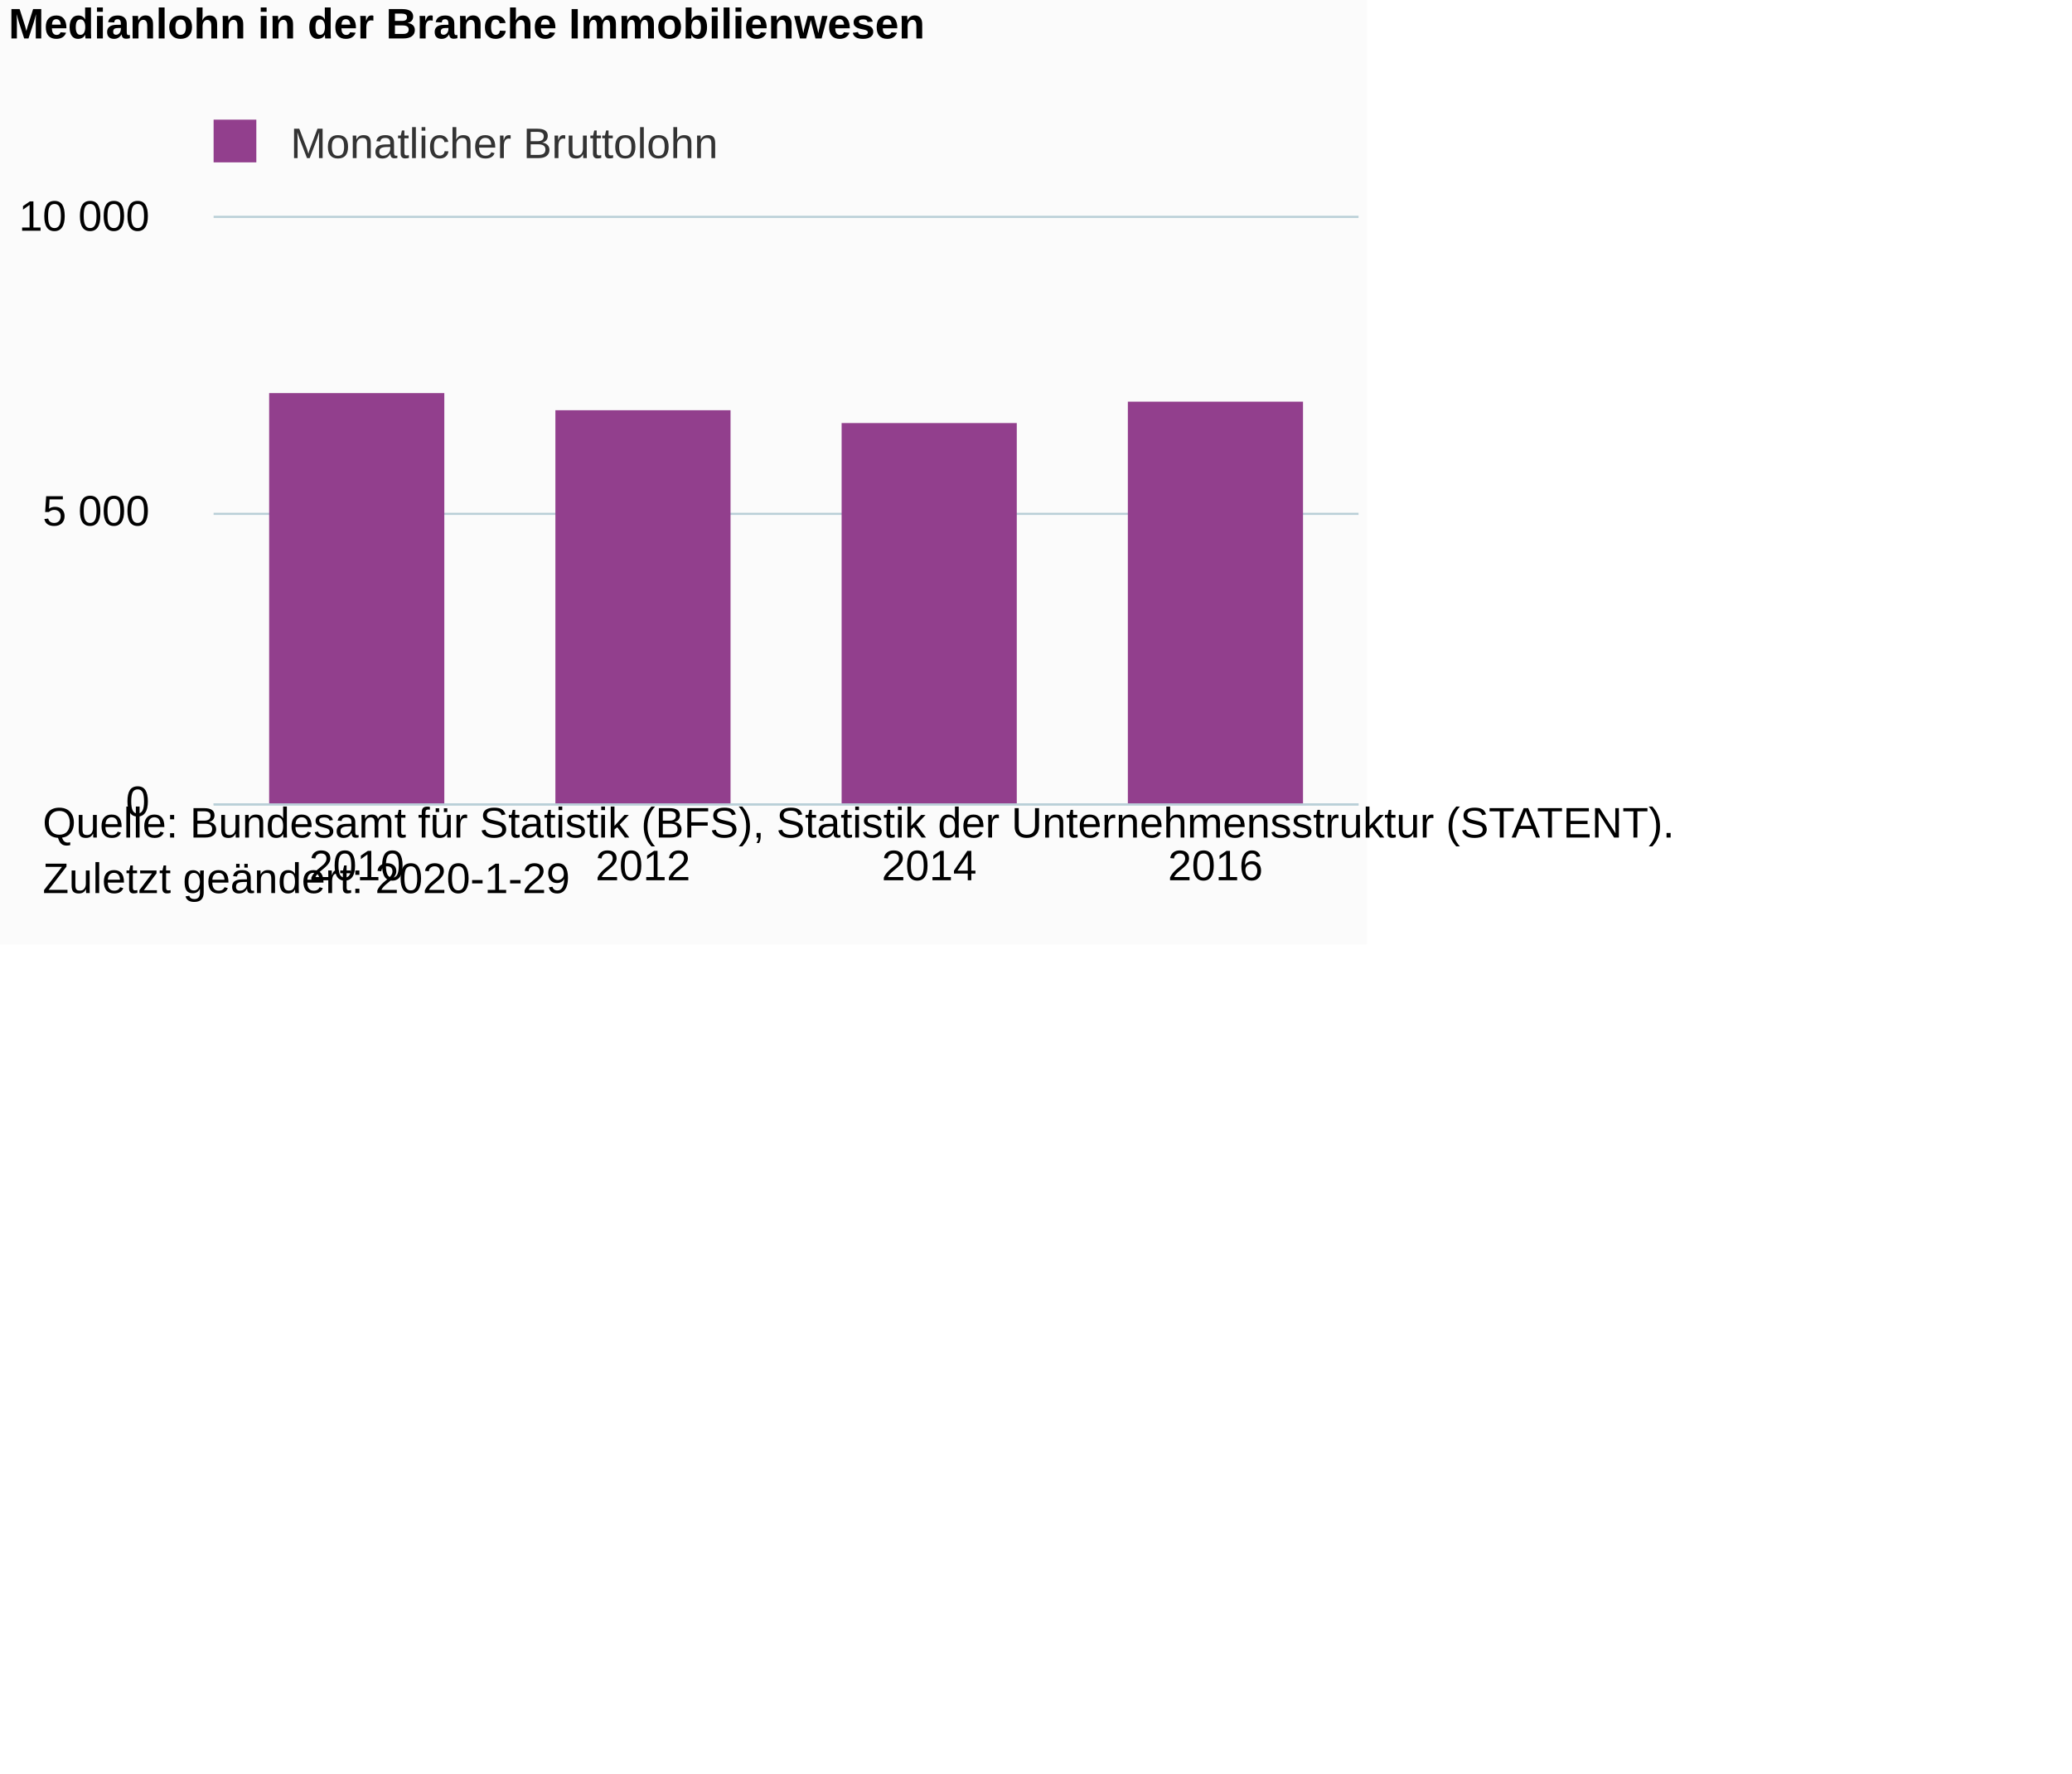
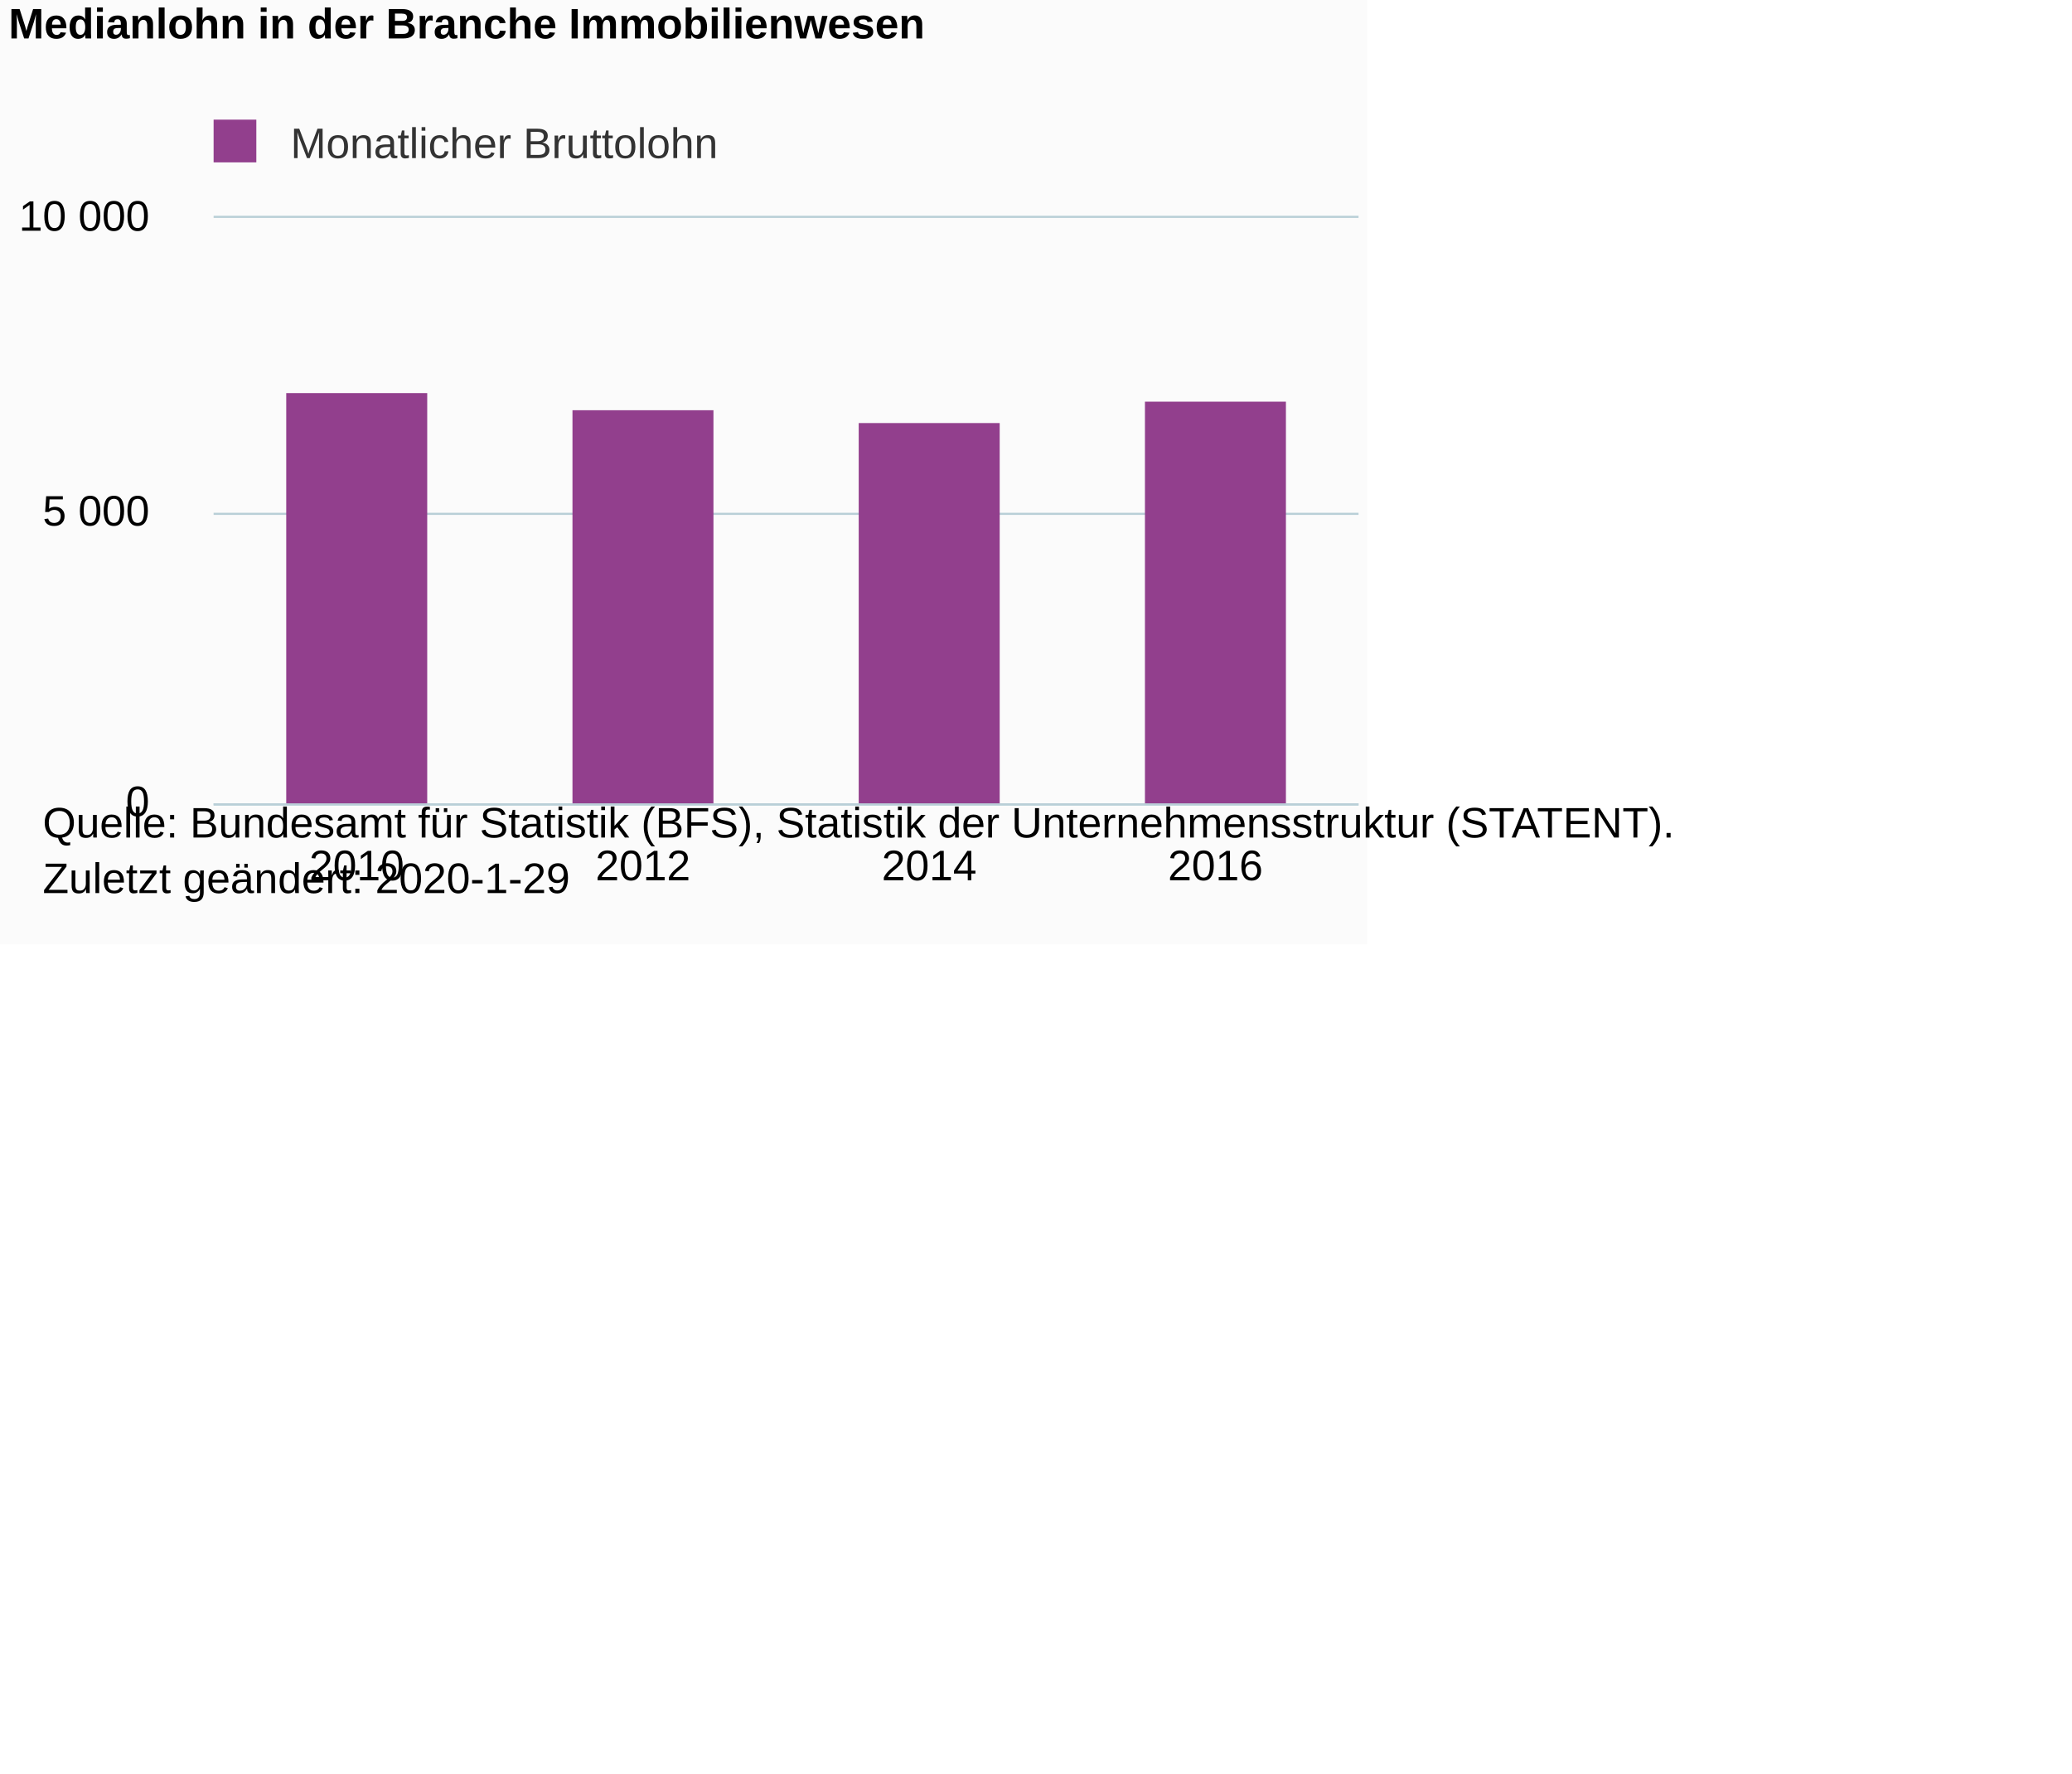
<svg xmlns="http://www.w3.org/2000/svg" version="1.1" class="highcharts-root" style="font-family:Arial;font-size:12px;" viewBox="0 0 485 415">
  <defs>
-     <clipPath id="highcharts-n4nanw5-6">
+     <clipPath id="highcharts-ympx10u-6">
      <rect x="0" y="0" width="268" height="137" fill="none" />
    </clipPath>
-     <clipPath id="highcharts-n4nanw5-7">
+     <clipPath id="highcharts-ympx10u-7">
      <rect x="0" y="0" width="268" height="137" fill="none" />
    </clipPath>
  </defs>
  <rect fill="#fbfbfb" class="highcharts-background" x="0" y="0" width="320" height="221" rx="0" ry="0" />
  <rect fill="none" class="highcharts-plot-background" x="50" y="51" width="268" height="137" />
  <g class="highcharts-pane-group" data-z-index="0" />
  <g class="highcharts-grid highcharts-xaxis-grid " data-z-index="1">
    <path fill="none" data-z-index="1" class="highcharts-grid-line" d="M 116.5 51 L 116.5 188" opacity="1" />
    <path fill="none" data-z-index="1" class="highcharts-grid-line" d="M 183.5 51 L 183.5 188" opacity="1" />
    <path fill="none" data-z-index="1" class="highcharts-grid-line" d="M 250.5 51 L 250.5 188" opacity="1" />
    <path fill="none" data-z-index="1" class="highcharts-grid-line" d="M 317.5 51 L 317.5 188" opacity="1" />
    <path fill="none" data-z-index="1" class="highcharts-grid-line" d="M 49.5 51 L 49.5 188" opacity="1" />
  </g>
  <g class="highcharts-grid highcharts-yaxis-grid " data-z-index="1">
    <path fill="none" stroke="#B9CFD7" stroke-width="0.5" data-z-index="1" class="highcharts-grid-line" d="M 50 188.25 L 318 188.25" opacity="1" />
    <path fill="none" stroke="#B9CFD7" stroke-width="0.5" data-z-index="1" class="highcharts-grid-line" d="M 50 120.25 L 318 120.25" opacity="1" />
    <path fill="none" stroke="#B9CFD7" stroke-width="0.5" data-z-index="1" class="highcharts-grid-line" d="M 50 50.75 L 318 50.75" opacity="1" />
  </g>
  <rect fill="none" class="highcharts-plot-border" data-z-index="1" x="50" y="51" width="268" height="137" />
  <g class="highcharts-axis highcharts-xaxis " data-z-index="2">
    <path fill="none" class="highcharts-axis-line" stroke="#B9CFD7" stroke-width="0.5" data-z-index="7" d="M 50 188.25 L 318 188.25" />
  </g>
  <g class="highcharts-axis highcharts-yaxis " data-z-index="2">
    <path fill="none" class="highcharts-axis-line" data-z-index="7" d="M 50 51 L 50 188" />
  </g>
  <g class="highcharts-series-group" data-z-index="3">
-     <g data-z-index="0.1" class="highcharts-series highcharts-series-0 highcharts-column-series " transform="translate(50,51) scale(1 1)" clip-path="url(#highcharts-n4nanw5-7)">
-       <rect x="13" y="41" width="41" height="97" fill="#923F8D" class="highcharts-point" />
-       <rect x="80" y="45" width="41" height="93" fill="#923F8D" class="highcharts-point" />
-       <rect x="147" y="48" width="41" height="90" fill="#923F8D" class="highcharts-point" />
-       <rect x="214" y="43" width="41" height="95" fill="#923F8D" class="highcharts-point" />
+     <g data-z-index="0.1" class="highcharts-series highcharts-series-0 highcharts-column-series " transform="translate(50,51) scale(1 1)" clip-path="url(#highcharts-ympx10u-7)">
+       <rect x="17" y="41" width="33" height="97" fill="#923F8D" class="highcharts-point" />
+       <rect x="84" y="45" width="33" height="93" fill="#923F8D" class="highcharts-point" />
+       <rect x="151" y="48" width="33" height="90" fill="#923F8D" class="highcharts-point" />
+       <rect x="218" y="43" width="33" height="95" fill="#923F8D" class="highcharts-point" />
    </g>
    <g data-z-index="0.1" class="highcharts-markers highcharts-series-0 highcharts-column-series " transform="translate(50,51) scale(1 1)" clip-path="none" />
  </g>
  <text x="2" text-anchor="start" class="highcharts-title" data-z-index="4" style="color:#000000;font-size:10px;font-weight:bold;fill:#000000;" y="9">
    <tspan>Medianlohn in der Branche Immobilienwesen</tspan>
  </text>
  <text x="2" text-anchor="start" class="highcharts-subtitle" data-z-index="4" style="color:#000000;font-size:10px;font-weight:normal;font-family:Arial;fill:#000000;" y="26" />
  <g class="highcharts-legend" data-z-index="7" transform="translate(47,29)">
    <rect fill="none" class="highcharts-legend-box" rx="0" ry="0" x="0" y="0" width="129" height="10" visibility="visible" />
    <g data-z-index="1">
      <g>
        <g class="highcharts-legend-item highcharts-column-series highcharts-color-undefined highcharts-series-0" data-z-index="1" transform="translate(0,-5)">
          <text x="21" style="color:#333333;font-size:10px;font-weight:normal;cursor:pointer;fill:#333333;" text-anchor="start" data-z-index="2" y="13">
            <tspan>Monatlicher Bruttolohn</tspan>
          </text>
          <rect x="3" y="4" width="10" height="10" fill="#923F8D" class="highcharts-point" data-z-index="3" />
        </g>
      </g>
    </g>
  </g>
  <g class="highcharts-axis-labels highcharts-xaxis-labels " data-z-index="7">
    <text x="83.5" style="color:#000000;cursor:default;font-size:10px;white-space:nowrap;fill:#000000;" text-anchor="middle" transform="translate(0,0)" y="206" opacity="1">2010</text>
    <text x="150.5" style="color:#000000;cursor:default;font-size:10px;white-space:nowrap;fill:#000000;" text-anchor="middle" transform="translate(0,0)" y="206" opacity="1">2012</text>
    <text x="217.5" style="color:#000000;cursor:default;font-size:10px;white-space:nowrap;fill:#000000;" text-anchor="middle" transform="translate(0,0)" y="206" opacity="1">2014</text>
    <text x="284.5" style="color:#000000;cursor:default;font-size:10px;white-space:nowrap;fill:#000000;" text-anchor="middle" transform="translate(0,0)" y="206" opacity="1">2016</text>
  </g>
  <g class="highcharts-axis-labels highcharts-yaxis-labels " data-z-index="7">
    <text x="35" style="color:#000000;cursor:default;font-size:10;fill:#000000;" text-anchor="end" transform="translate(0,0)" y="191" opacity="1">0</text>
    <text x="35" style="color:#000000;cursor:default;font-size:10;fill:#000000;" text-anchor="end" transform="translate(0,0)" y="123" opacity="1">
      <tspan>5 000</tspan>
    </text>
    <text x="35" style="color:#000000;cursor:default;font-size:10;fill:#000000;" text-anchor="end" transform="translate(0,0)" y="54" opacity="1">
      <tspan>10 000</tspan>
    </text>
  </g>
  <text x="10" class="highcharts-credits" text-anchor="start" data-z-index="8" style="cursor:default;color:#000000;font-size:10px;fill:#000000;" y="196">
    <tspan>Quelle: Bundesamt für Statistik (BFS), Statistik der Unternehmensstruktur (STATENT).</tspan>
    <tspan x="10" dy="13">Zuletzt geändert: 2020-1-29</tspan>
  </text>
</svg>
